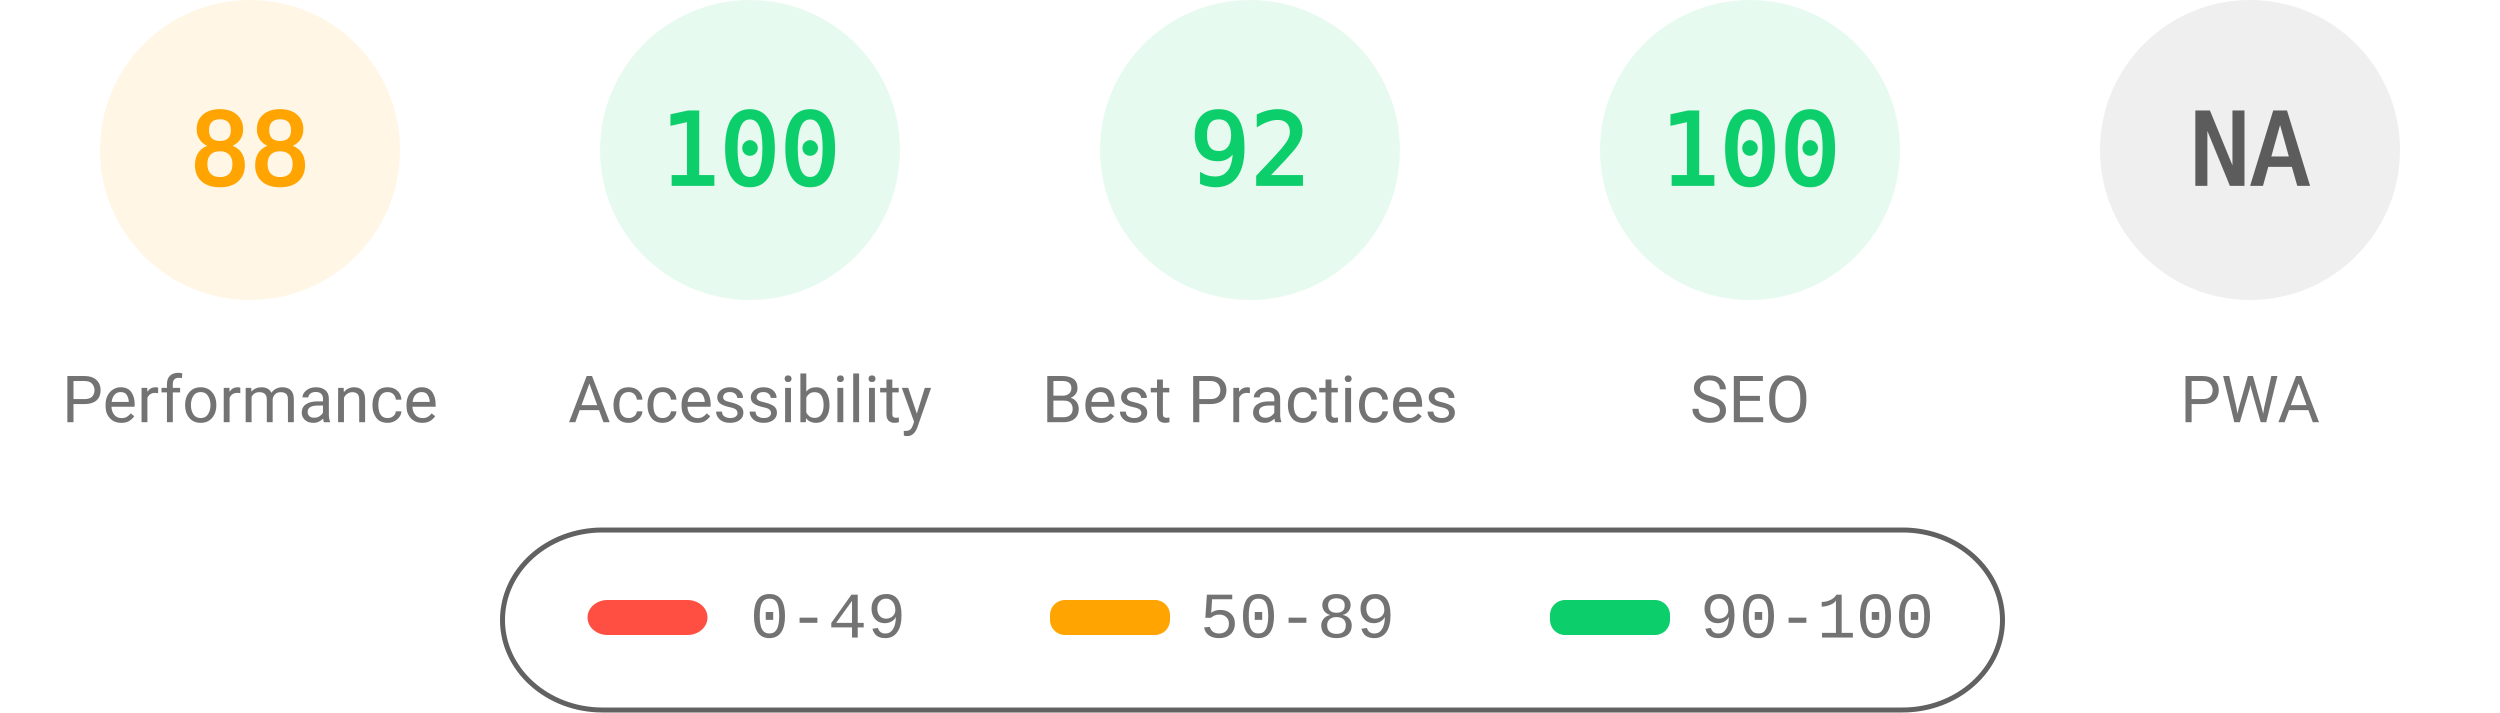
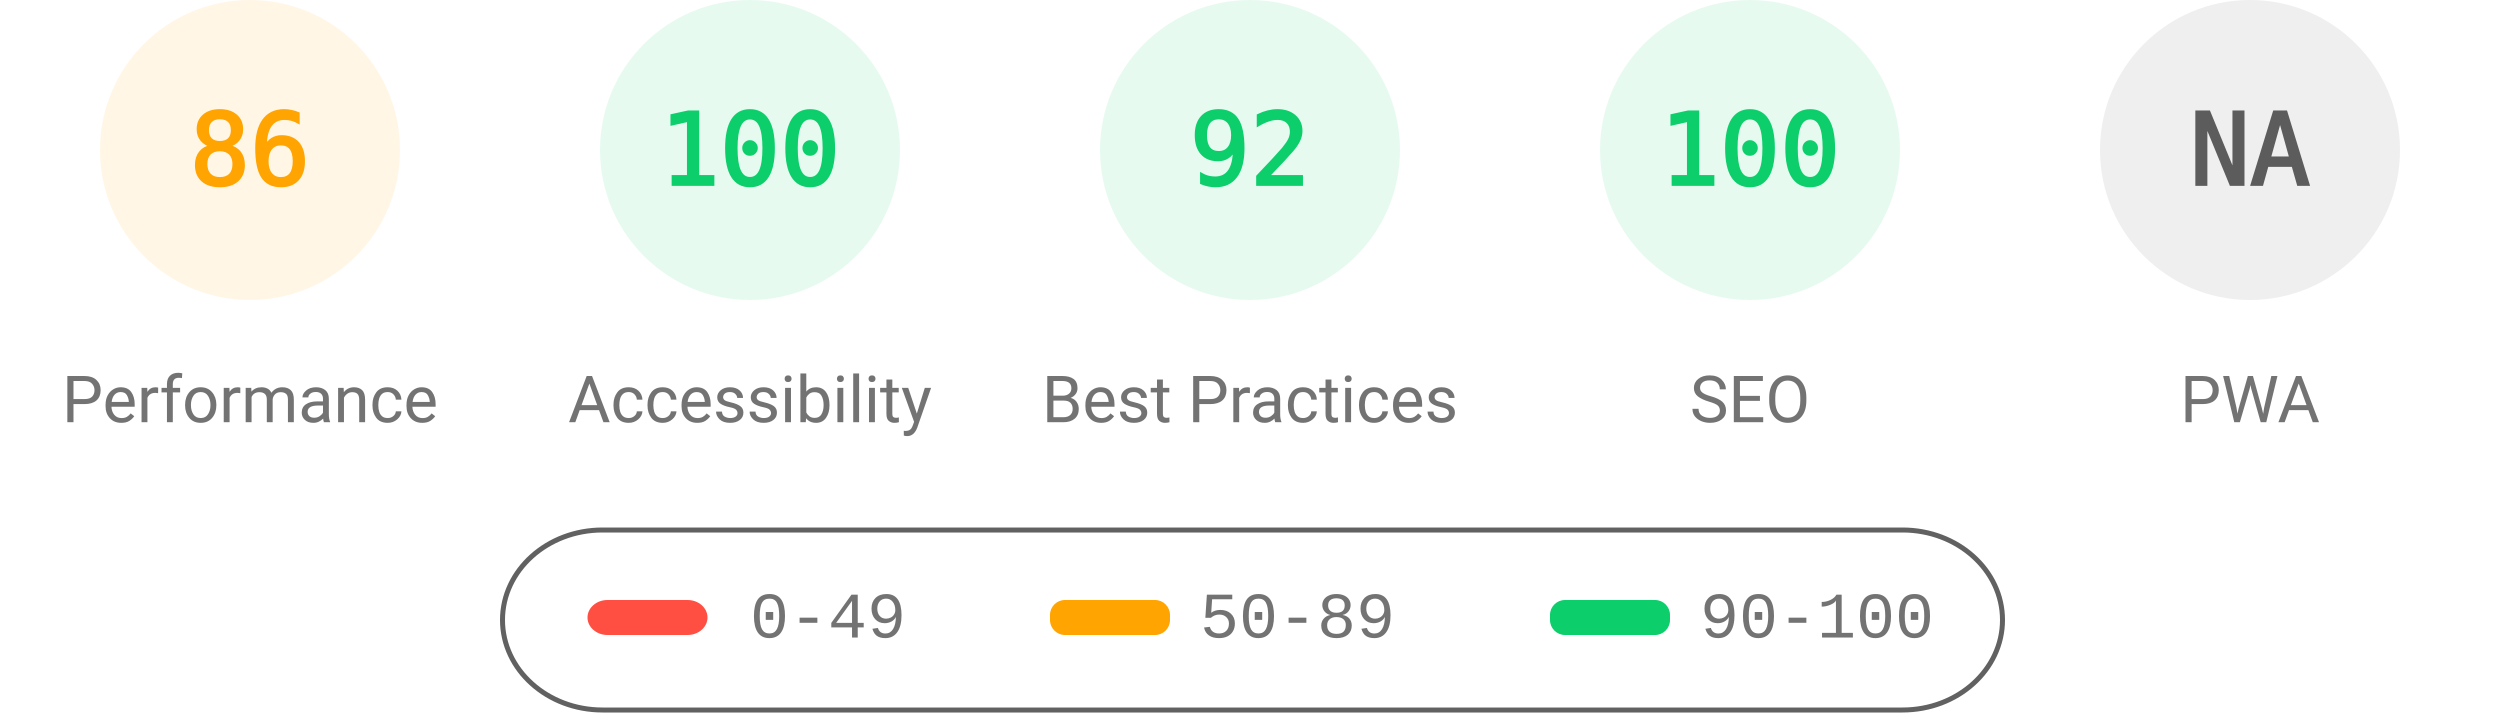
<svg xmlns="http://www.w3.org/2000/svg" fill="none" width="1000" height="285">
  <style>.gauge-base{opacity:.1}.gauge-arc{fill:none;animation-delay:250ms;stroke-linecap:round;transform:rotate(-90deg);transform-origin:100px 60px;animation:load-gauge 1s ease forwards}.guage-text{font-size:40px;font-family:monospace;text-align:center}.guage-red{color:#ff4e42;fill:#ff4e42;stroke:#ff4e42}.guage-orange{color:#ffa400;fill:#ffa400;stroke:#ffa400}.guage-green{color:#0cce6b;fill:#0cce6b;stroke:#0cce6b}.guage-undefined{color:#5c5c5c;fill:#5c5c5c;stroke:#5c5c5c}.guage-title{color:#737373;fill:#737373;stroke:none;font-size:26px;line-height:26px;font-family:Roboto,Halvetica,Arial,sans-serif}@keyframes load-gauge{from{stroke-dasharray:0 352.858}}</style>
  <svg class="guage-div guage-perf guage-orange" viewBox="0 0 200 200" width="200" height="200">
    <circle class="gauge-base" r="56" cx="100" cy="60" stroke-width="8" />
-     <circle class="gauge-arc guage-arc-1" r="56" cx="100" cy="60" stroke-width="8" style="stroke-dasharray:309.635,351.858" />
-     <text class="guage-text" x="100" y="60" alignment-baseline="central" dominant-baseline="central" text-anchor="middle">88</text>
+     <circle class="gauge-arc guage-arc-1" r="56" cx="100" cy="60" stroke-width="8" style="stroke-dasharray:302.598,351.858" />
+     <text class="guage-text" x="100" y="60" alignment-baseline="central" dominant-baseline="central" text-anchor="middle">86</text>
    <text class="guage-title" x="100" y="160" alignment-baseline="central" dominant-baseline="central" text-anchor="middle">Performance</text>
  </svg>
  <svg class="guage-div guage-acc guage-green" viewBox="0 0 200 200" width="200" height="200" x="200">
    <circle class="gauge-base" r="56" cx="100" cy="60" stroke-width="8" />
    <circle class="gauge-arc guage-arc-2" r="56" cx="100" cy="60" stroke-width="8" style="stroke-dasharray:351.858,351.858" />
    <text class="guage-text" x="100" y="60" alignment-baseline="central" dominant-baseline="central" text-anchor="middle">100</text>
    <text class="guage-title" x="100" y="160" alignment-baseline="central" dominant-baseline="central" text-anchor="middle">Accessibility</text>
  </svg>
  <svg class="guage-div guage-best guage-green" viewBox="0 0 200 200" width="200" height="200" x="400">
    <circle class="gauge-base" r="56" cx="100" cy="60" stroke-width="8" />
    <circle class="gauge-arc guage-arc-3" r="56" cx="100" cy="60" stroke-width="8" style="stroke-dasharray:323.709,351.858" />
    <text class="guage-text" x="100" y="60" alignment-baseline="central" dominant-baseline="central" text-anchor="middle">92</text>
    <text class="guage-title" x="100" y="160" alignment-baseline="central" dominant-baseline="central" text-anchor="middle">Best Practices</text>
  </svg>
  <svg class="guage-div guage-seo guage-green" viewBox="0 0 200 200" width="200" height="200" x="600">
    <circle class="gauge-base" r="56" cx="100" cy="60" stroke-width="8" />
    <circle class="gauge-arc guage-arc-4" r="56" cx="100" cy="60" stroke-width="8" style="stroke-dasharray:351.858,351.858" />
    <text class="guage-text" x="100" y="60" alignment-baseline="central" dominant-baseline="central" text-anchor="middle">100</text>
    <text class="guage-title" x="100" y="160" alignment-baseline="central" dominant-baseline="central" text-anchor="middle">SEO</text>
  </svg>
  <svg class="guage-div guage-pwa guage-undefined" viewBox="0 0 200 200" width="200" height="200" x="800">
    <circle class="gauge-base" r="56" cx="100" cy="60" stroke-width="8" />
    <circle class="gauge-arc guage-arc-4" r="56" cx="100" cy="60" stroke-width="8" style="stroke-dasharray:351.858,351.858" />
    <text class="guage-text" x="100" y="60" alignment-baseline="central" dominant-baseline="central" text-anchor="middle">NA</text>
    <text class="guage-title" x="100" y="160" alignment-baseline="central" dominant-baseline="central" text-anchor="middle">PWA</text>
  </svg>
  <svg width="604" height="76" x="200" y="210">
    <path fill="none" id="canvas_background" d="M-1-1h604v80H-1z" />
    <rect fill-opacity="0" stroke="#616161" stroke-width="2" rx="40" id="svg_2" height="72" width="600" y="2" x="1" fill="#000" />
    <rect stroke="#000" rx="8" id="svg_3" height="14" width="48" y="30" x="35" stroke-opacity="null" stroke-width="0" fill="#ff4e42" />
    <rect stroke="#000" rx="6" id="svg_4" height="14" width="48" y="30" x="220" stroke-opacity="null" stroke-width="0" fill="#ffa400" />
    <rect stroke="#000" rx="6" id="svg_5" height="14" width="48" y="30" x="420" stroke-opacity="null" stroke-width="0" fill="#0cce6b" />
    <text xml:space="preserve" text-anchor="start" font-family="'Courier New', Courier, monospace" font-size="26" id="svg_6" y="45" x="100" stroke-opacity="null" stroke-width="0" stroke="#000" fill="#737373">0-49</text>
    <text xml:space="preserve" text-anchor="start" font-family="'Courier New', Courier, monospace" font-size="26" id="svg_7" y="45" x="280" stroke-opacity="null" stroke-width="0" stroke="#000" fill="#737373">50-89</text>
    <text xml:space="preserve" text-anchor="start" font-family="'Courier New', Courier, monospace" font-size="26" id="svg_8" y="45" x="480" stroke-opacity="null" stroke-width="0" stroke="#000" fill="#737373">90-100</text>
  </svg>
</svg>
